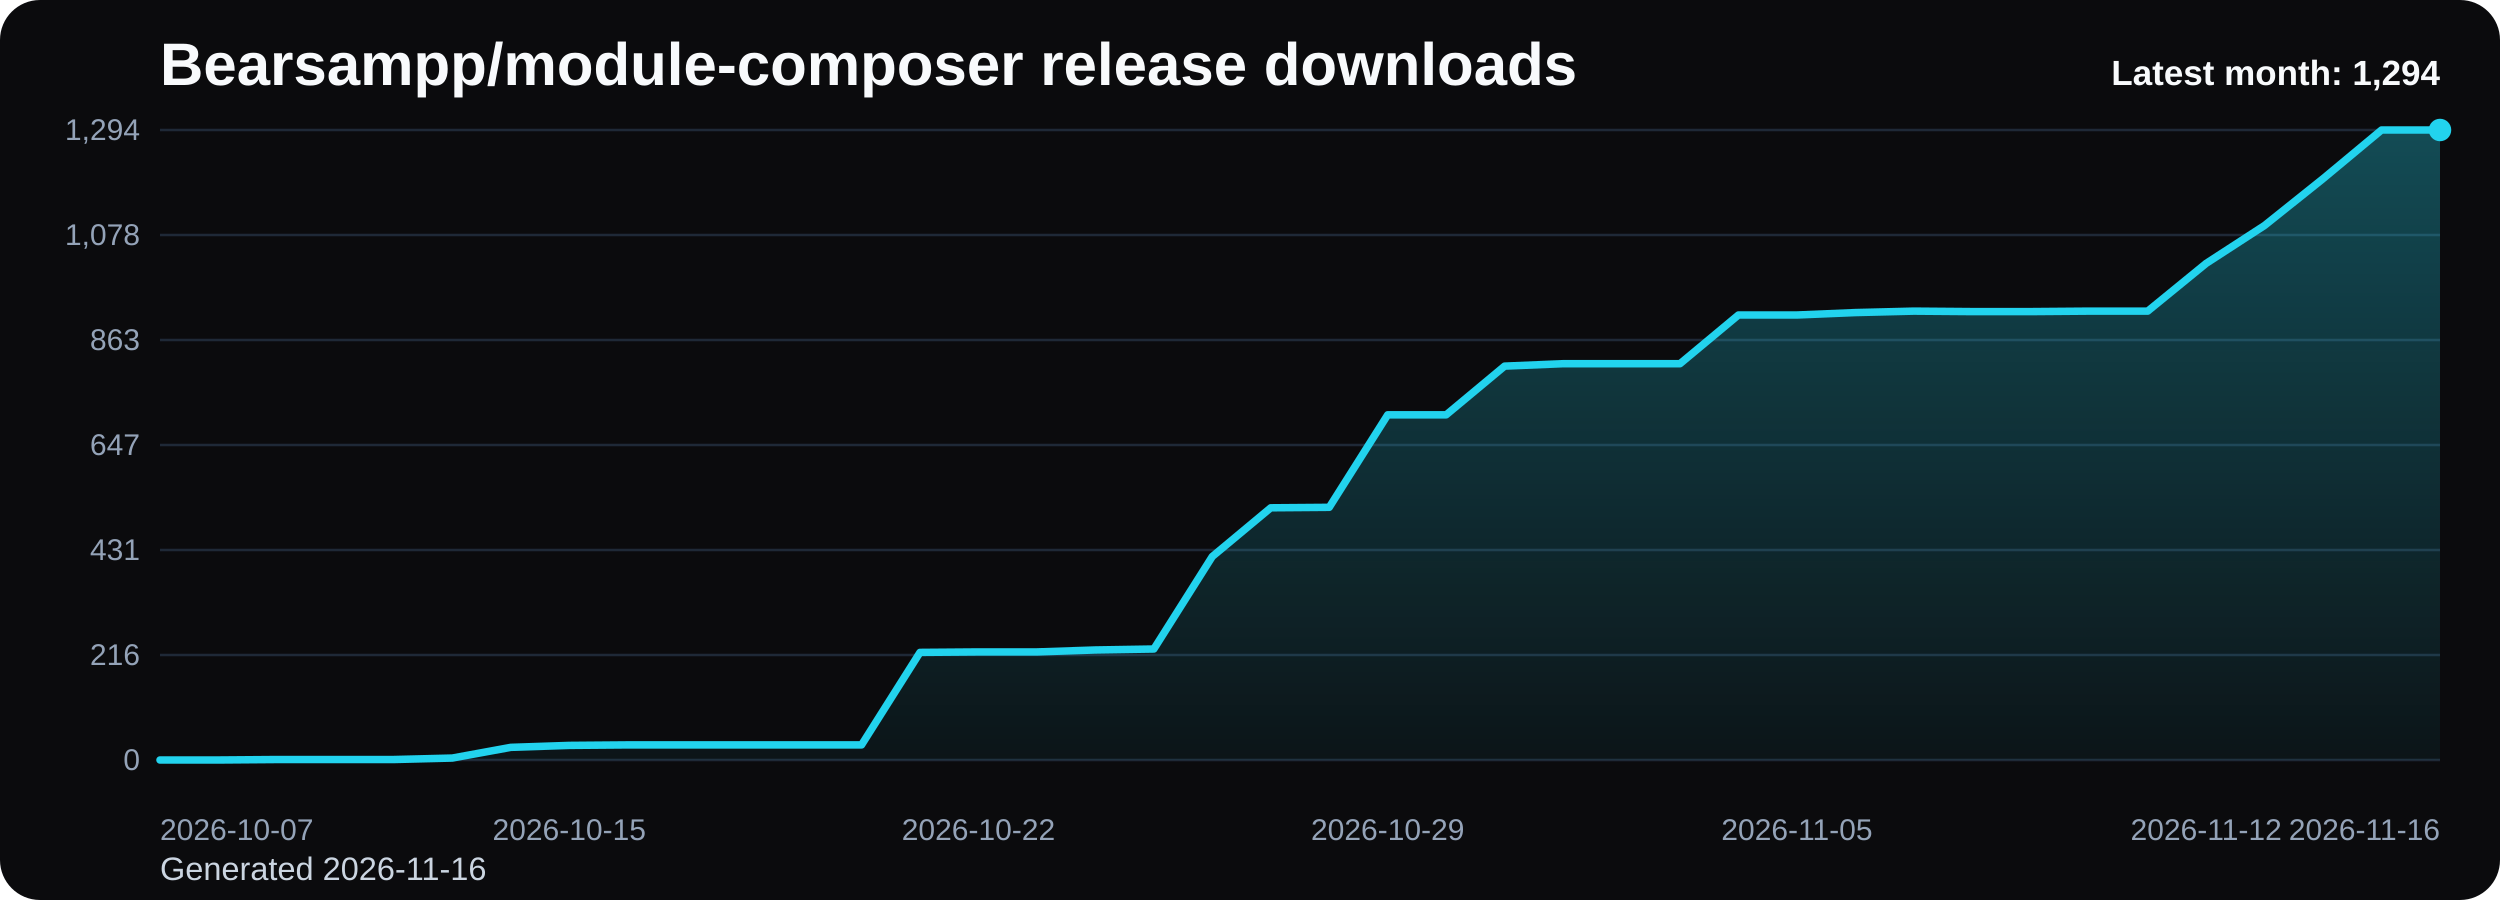
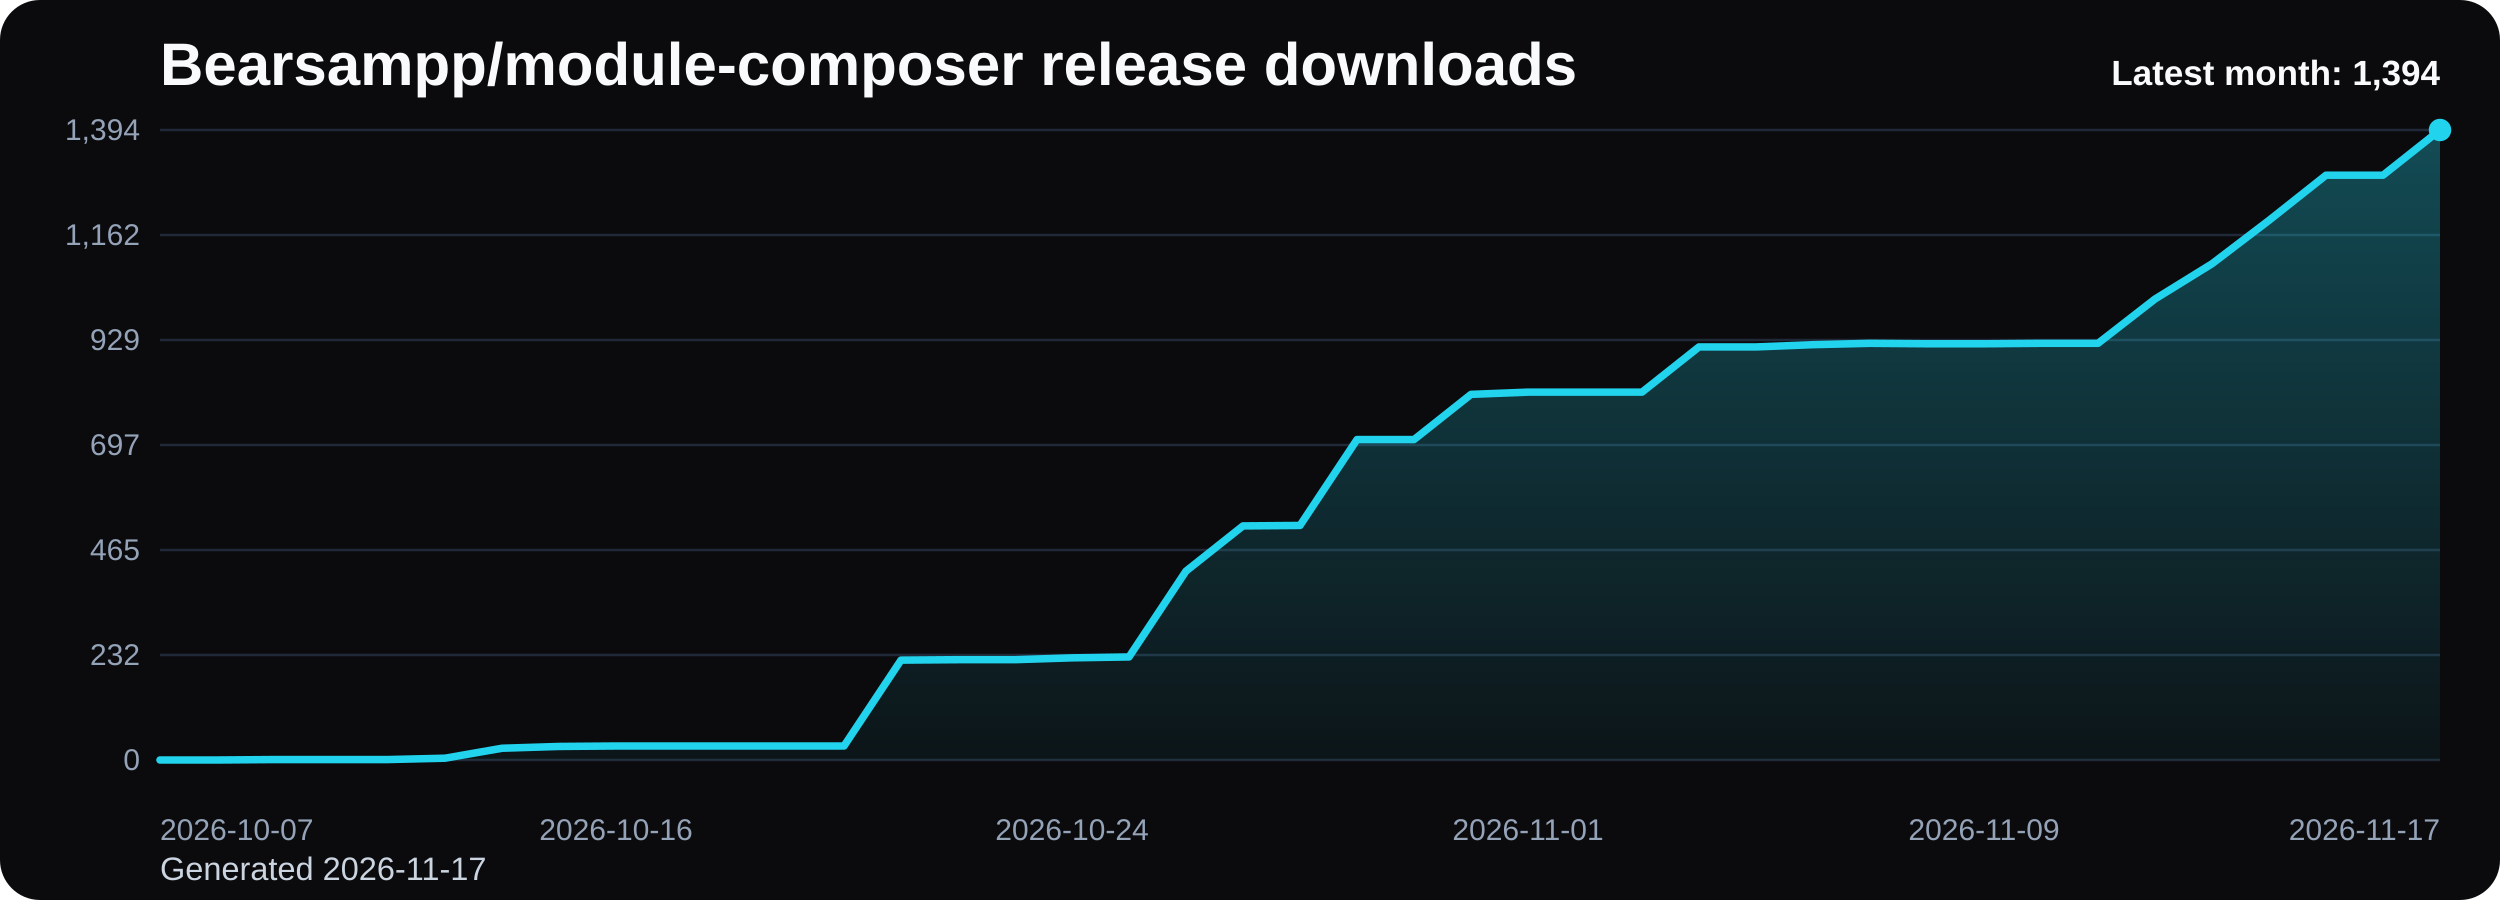
<svg xmlns="http://www.w3.org/2000/svg" viewBox="0 0 1000 360" role="img" aria-label="Bearsampp/module-composer release downloads chart">
  <defs>
    <linearGradient id="fill-monthly-black" x1="0" y1="0" x2="0" y2="1">
      <stop offset="0%" stop-color="#22d3ee" stop-opacity="0.32" />
      <stop offset="100%" stop-color="#22d3ee" stop-opacity="0.05" />
    </linearGradient>
    <style>
      .bg { fill: #0b0b0d; }
      .title { font: 700 24px Arial, sans-serif; fill: #f8fafc; }
      .sub { font: 400 13px Arial, sans-serif; fill: #cbd5e1; }
      .grid { stroke: #1f2937; stroke-width: 1; }
      .axis { font: 400 12px Arial, sans-serif; fill: #94a3b8; }
      .line { fill: none; stroke: #22d3ee; stroke-width: 3; stroke-linecap: round; stroke-linejoin: round; }
      .dot { fill: #22d3ee; }
      .value { font: 600 11px Arial, sans-serif; fill: #cbd5e1; }
      .latest { font: 700 14px Arial, sans-serif; fill: #f8fafc; }
    </style>
  </defs>
  <rect class="bg" x="0" y="0" width="1000" height="360" rx="16" />
  <text class="title" x="64" y="34">Bearsampp/module-composer release downloads</text>
-   <text class="sub" x="64" y="352">Generated 2026-11-16</text>
+   <text class="sub" x="64" y="352">Generated 2026-11-17</text>
  <line x1="64" y1="52.00" x2="976" y2="52.00" class="grid" />
-   <text x="56" y="56.00" text-anchor="end" class="axis">1,294</text>
+   <text x="56" y="56.00" text-anchor="end" class="axis">1,394</text>
  <line x1="64" y1="94.00" x2="976" y2="94.00" class="grid" />
-   <text x="56" y="98.00" text-anchor="end" class="axis">1,078</text>
+   <text x="56" y="98.00" text-anchor="end" class="axis">1,162</text>
  <line x1="64" y1="136.00" x2="976" y2="136.00" class="grid" />
-   <text x="56" y="140.00" text-anchor="end" class="axis">863</text>
+   <text x="56" y="140.00" text-anchor="end" class="axis">929</text>
  <line x1="64" y1="178.00" x2="976" y2="178.00" class="grid" />
-   <text x="56" y="182.00" text-anchor="end" class="axis">647</text>
+   <text x="56" y="182.00" text-anchor="end" class="axis">697</text>
  <line x1="64" y1="220.00" x2="976" y2="220.00" class="grid" />
-   <text x="56" y="224.00" text-anchor="end" class="axis">431</text>
+   <text x="56" y="224.00" text-anchor="end" class="axis">465</text>
  <line x1="64" y1="262.00" x2="976" y2="262.00" class="grid" />
-   <text x="56" y="266.00" text-anchor="end" class="axis">216</text>
+   <text x="56" y="266.00" text-anchor="end" class="axis">232</text>
  <line x1="64" y1="304.00" x2="976" y2="304.00" class="grid" />
  <text x="56" y="308.00" text-anchor="end" class="axis">0</text>
-   <path d="M 64.00 304 L 64.00 304.00 L 87.38 304.00 L 110.77 303.81 L 134.15 303.81 L 157.54 303.81 L 180.92 303.22 L 204.31 298.94 L 227.69 298.16 L 251.08 297.96 L 274.46 297.96 L 297.85 297.96 L 321.23 297.96 L 344.62 297.96 L 368.00 260.96 L 391.38 260.77 L 414.77 260.77 L 438.15 259.99 L 461.54 259.60 L 484.92 222.60 L 508.31 203.12 L 531.69 202.93 L 555.08 165.93 L 578.46 165.93 L 601.85 146.45 L 625.23 145.48 L 648.62 145.48 L 672.00 145.48 L 695.38 126.00 L 718.77 126.00 L 742.15 125.03 L 765.54 124.45 L 788.92 124.64 L 812.31 124.64 L 835.69 124.45 L 859.08 124.45 L 882.46 105.36 L 905.85 90.17 L 929.23 71.47 L 952.62 52.00 L 976.00 52.00 L 976.00 304 Z" fill="url(#fill-monthly-black)" />
-   <polyline class="line" points="64.00,304.00 87.38,304.00 110.77,303.81 134.15,303.81 157.54,303.81 180.92,303.22 204.31,298.94 227.69,298.16 251.08,297.96 274.46,297.96 297.85,297.96 321.23,297.96 344.62,297.96 368.00,260.96 391.38,260.77 414.77,260.77 438.15,259.99 461.54,259.60 484.92,222.60 508.31,203.12 531.69,202.93 555.08,165.93 578.46,165.93 601.85,146.45 625.23,145.48 648.62,145.48 672.00,145.48 695.38,126.00 718.77,126.00 742.15,125.03 765.54,124.45 788.92,124.64 812.31,124.64 835.69,124.45 859.08,124.45 882.46,105.36 905.85,90.17 929.23,71.47 952.62,52.00 976.00,52.00" />
+   <path d="M 64.00 304 L 64.00 304.00 L 86.80 304.00 L 109.60 303.82 L 132.40 303.82 L 155.20 303.82 L 178.00 303.28 L 200.80 299.30 L 223.60 298.58 L 246.40 298.40 L 269.20 298.40 L 292.00 298.40 L 314.80 298.40 L 337.60 298.40 L 360.40 264.05 L 383.20 263.87 L 406.00 263.87 L 428.80 263.14 L 451.60 262.78 L 474.40 228.44 L 497.20 210.36 L 520.00 210.18 L 542.80 175.83 L 565.60 175.83 L 588.40 157.75 L 611.20 156.85 L 634.00 156.85 L 656.80 156.85 L 679.60 138.77 L 702.40 138.77 L 725.20 137.87 L 748.00 137.33 L 770.80 137.51 L 793.60 137.51 L 816.40 137.33 L 839.20 137.33 L 862.00 119.61 L 884.80 105.51 L 907.60 88.15 L 930.40 70.08 L 953.20 70.08 L 976.00 52.00 L 976.00 304 Z" fill="url(#fill-monthly-black)" />
+   <polyline class="line" points="64.00,304.00 86.80,304.00 109.60,303.82 132.40,303.82 155.20,303.82 178.00,303.28 200.80,299.30 223.60,298.58 246.40,298.40 269.20,298.40 292.00,298.40 314.80,298.40 337.60,298.40 360.40,264.05 383.20,263.87 406.00,263.87 428.80,263.14 451.60,262.78 474.40,228.44 497.20,210.36 520.00,210.18 542.80,175.83 565.60,175.83 588.40,157.75 611.20,156.85 634.00,156.85 656.80,156.85 679.60,138.77 702.40,138.77 725.20,137.87 748.00,137.33 770.80,137.51 793.60,137.51 816.40,137.33 839.20,137.33 862.00,119.61 884.80,105.51 907.60,88.15 930.40,70.08 953.20,70.08 976.00,52.00" />
  <circle class="dot" cx="976.00" cy="52.00" r="4.5" />
  <text class="axis" x="64.00" y="336" text-anchor="start">2026-10-07</text>
-   <text class="axis" x="227.69" y="336" text-anchor="middle">2026-10-15</text>
-   <text class="axis" x="391.38" y="336" text-anchor="middle">2026-10-22</text>
-   <text class="axis" x="555.08" y="336" text-anchor="middle">2026-10-29</text>
-   <text class="axis" x="718.77" y="336" text-anchor="middle">2026-11-05</text>
-   <text class="axis" x="882.46" y="336" text-anchor="middle">2026-11-12</text>
-   <text class="axis" x="976.00" y="336" text-anchor="end">2026-11-16</text>
-   <text class="latest" x="976" y="34" text-anchor="end">Latest month: 1,294</text>
+   <text class="axis" x="246.40" y="336" text-anchor="middle">2026-10-16</text>
+   <text class="axis" x="428.80" y="336" text-anchor="middle">2026-10-24</text>
+   <text class="axis" x="611.20" y="336" text-anchor="middle">2026-11-01</text>
+   <text class="axis" x="793.60" y="336" text-anchor="middle">2026-11-09</text>
+   <text class="axis" x="976.00" y="336" text-anchor="end">2026-11-17</text>
+   <text class="latest" x="976" y="34" text-anchor="end">Latest month: 1,394</text>
</svg>
